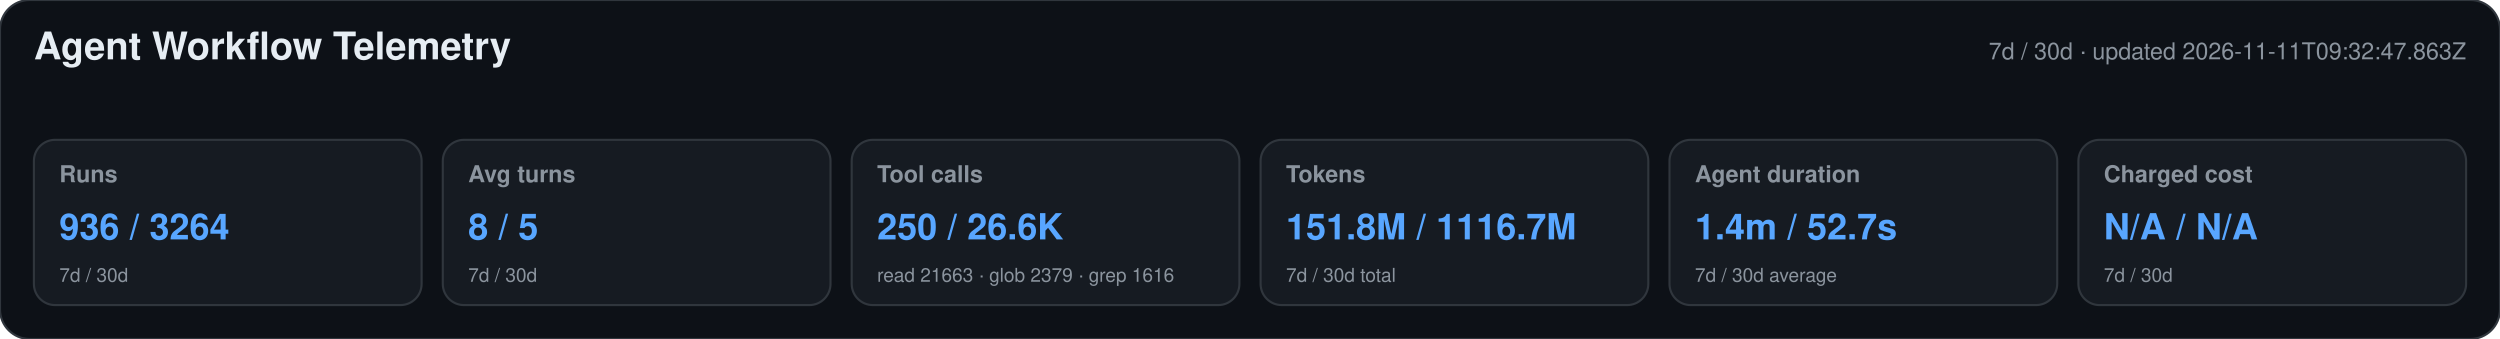
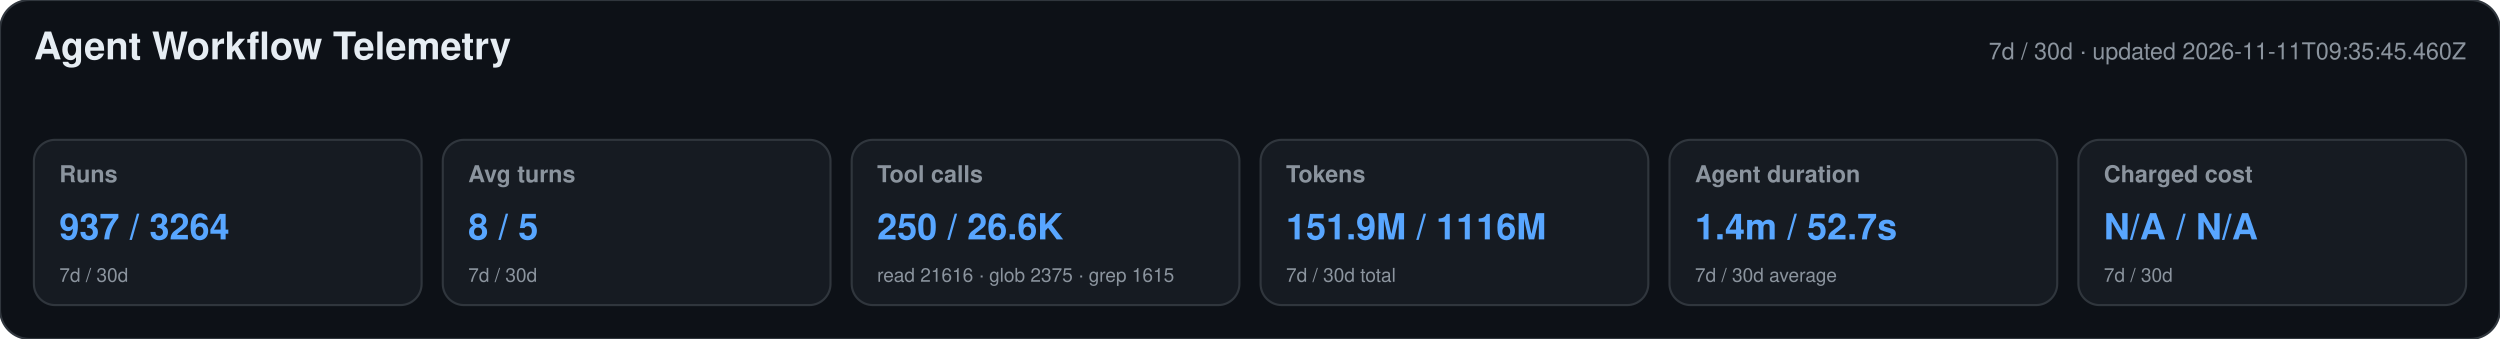
<svg xmlns="http://www.w3.org/2000/svg" width="1180" height="160" viewBox="0 0 1180 160" role="img" aria-labelledby="title desc">
  <style>text{font-family:-apple-system,BlinkMacSystemFont,"Segoe UI",Helvetica,Arial,sans-serif}.heading{font-size:18px;font-weight:650;fill:#e6edf3}.meta,.label,.secondary{fill:#8b949e}.meta,.label{font-size:11px}.label{font-weight:600}.primary{font-size:17px;font-weight:700;fill:#58a6ff}.secondary{font-size:9px}</style>
  <rect width="1180" height="160" rx="14" fill="#0d1117" stroke="#30363d" />
  <text x="16" y="28" class="heading">Agent Workflow Telemetry</text>
-   <text x="1164" y="28" text-anchor="end" class="meta">7d / 30d · updated 2026-11-11T09:32:47.863Z</text>
+   <text x="1164" y="28" text-anchor="end" class="meta">7d / 30d · updated 2026-11-11T09:35:45.460Z</text>
  <g>
    <rect x="16" y="66" width="183" height="78" rx="10" fill="#161b22" stroke="#30363d" />
    <text x="28" y="86" class="label">Runs</text>
-     <text x="28" y="113" class="primary">936 / 3264</text>
+     <text x="28" y="113" class="primary">937 / 3264</text>
    <text x="28" y="133" class="secondary">7d / 30d</text>
  </g>
  <g>
    <rect x="209" y="66" width="183" height="78" rx="10" fill="#161b22" stroke="#30363d" />
    <text x="221" y="86" class="label">Avg turns</text>
    <text x="221" y="113" class="primary">8 / 5</text>
    <text x="221" y="133" class="secondary">7d / 30d</text>
  </g>
  <g>
    <rect x="402" y="66" width="183" height="78" rx="10" fill="#161b22" stroke="#30363d" />
    <text x="414" y="86" class="label">Tool calls</text>
    <text x="414" y="113" class="primary">250 / 26.6K</text>
-     <text x="414" y="133" class="secondary">read 21663 · glob 2379 · grep 1616</text>
+     <text x="414" y="133" class="secondary">read 21616 · glob 2375 · grep 1615</text>
  </g>
  <g>
    <rect x="595" y="66" width="183" height="78" rx="10" fill="#161b22" stroke="#30363d" />
    <text x="607" y="86" class="label">Tokens</text>
-     <text x="607" y="113" class="primary">151.8M / 1116.7M</text>
+     <text x="607" y="113" class="primary">151.9M / 1116M</text>
    <text x="607" y="133" class="secondary">7d / 30d total</text>
  </g>
  <g>
    <rect x="788" y="66" width="183" height="78" rx="10" fill="#161b22" stroke="#30363d" />
    <text x="800" y="86" class="label">Agent duration</text>
    <text x="800" y="113" class="primary">1.4m / 52.7s</text>
    <text x="800" y="133" class="secondary">7d / 30d average</text>
  </g>
  <g>
    <rect x="981" y="66" width="183" height="78" rx="10" fill="#161b22" stroke="#30363d" />
    <text x="993" y="86" class="label">Charged cost</text>
    <text x="993" y="113" class="primary">N/A / N/A</text>
    <text x="993" y="133" class="secondary">7d / 30d</text>
  </g>
</svg>
